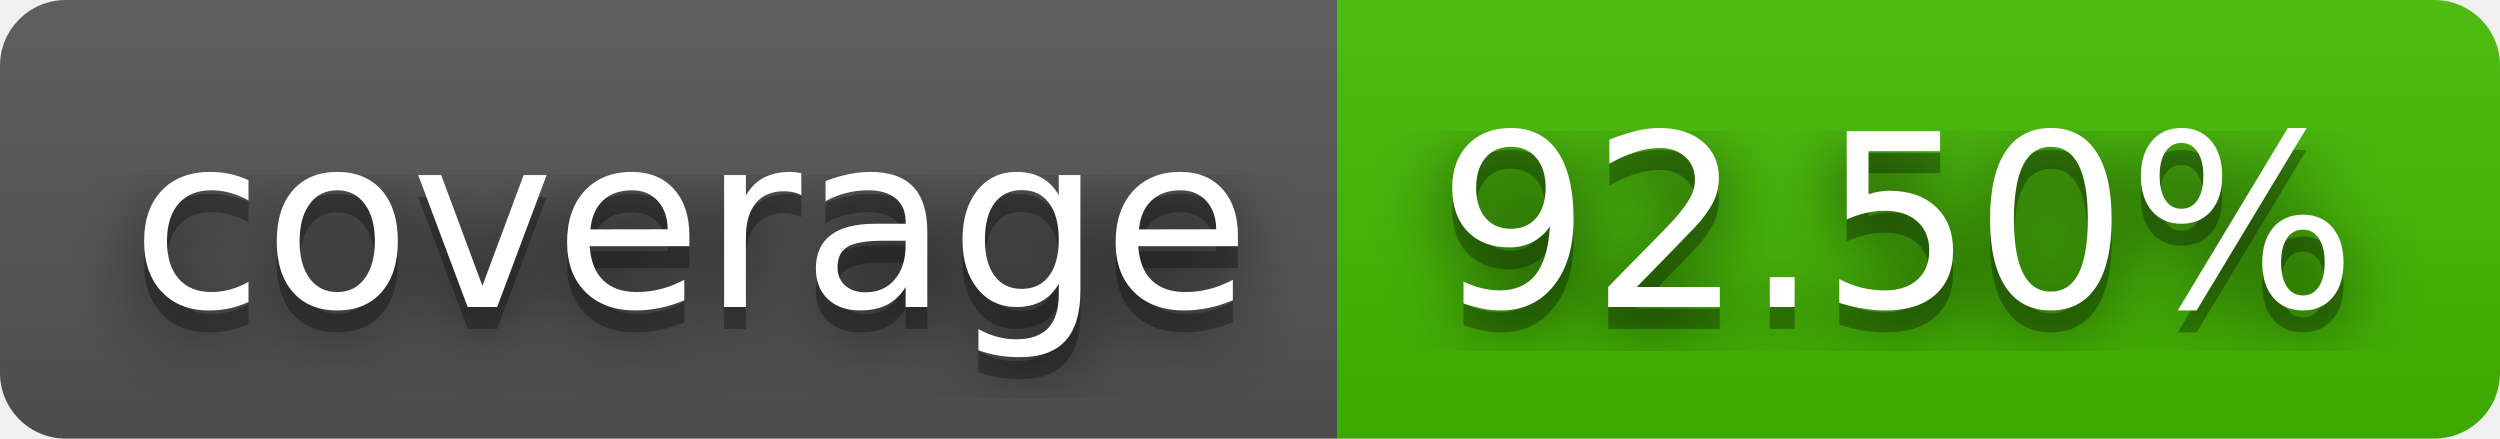
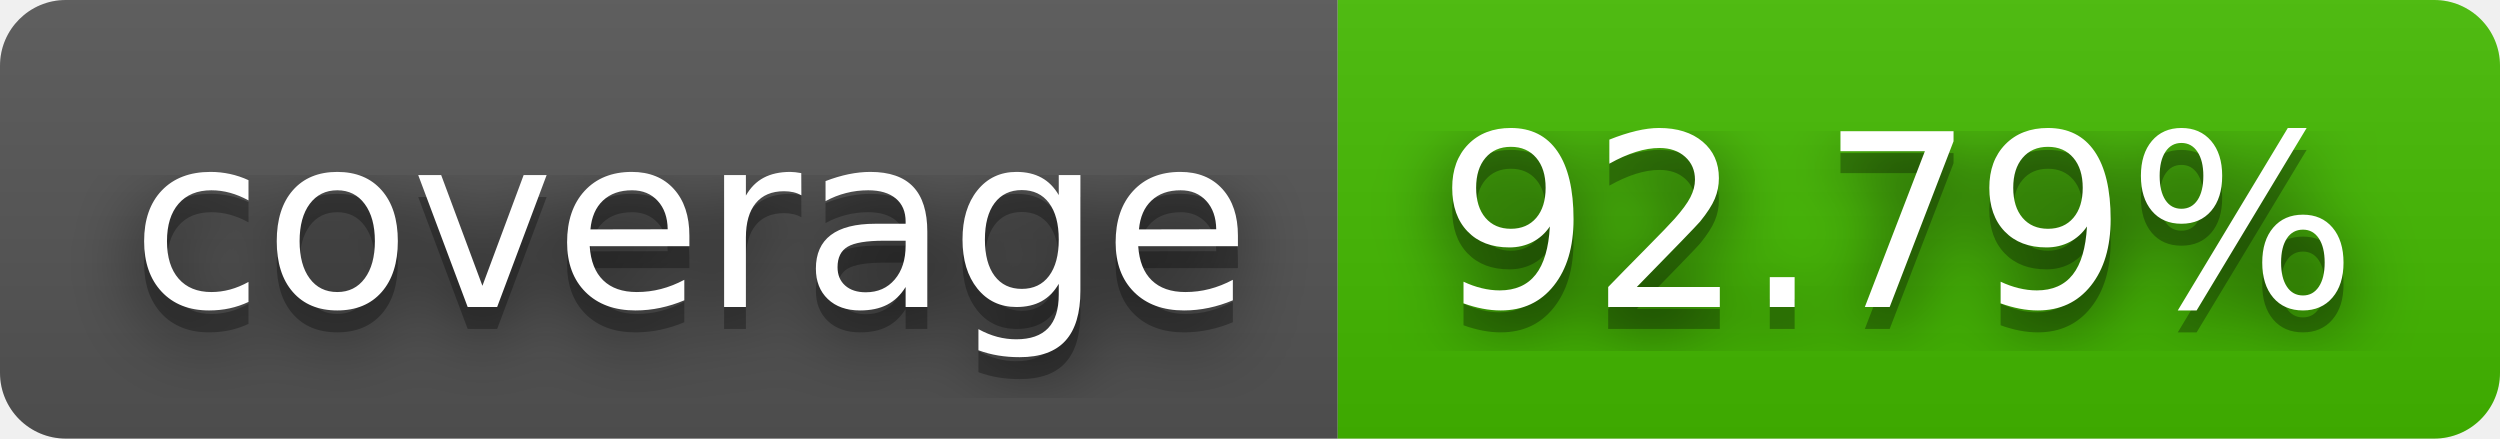
- <svg xmlns="http://www.w3.org/2000/svg" width="114" height="20" role="img" aria-label="coverage: 92.50%">
+ <svg xmlns="http://www.w3.org/2000/svg" width="114" height="20" role="img" aria-label="coverage: 92.79%">
  <filter id="blur">
    <feGaussianBlur stdDeviation="16" />
  </filter>
  <linearGradient id="s" x2="0" y2="100%">
    <stop offset="0" stop-color="#bbb" stop-opacity=".1" />
    <stop offset="1" stop-opacity=".1" />
  </linearGradient>
  <clipPath id="r">
    <rect width="114" height="20" rx="3" />
  </clipPath>
  <g clip-path="url(#r)">
    <rect width="61" height="20" fill="#555" />
    <rect x="61" width="53" height="20" fill="#4b0" />
    <rect width="114" height="20" fill="url(#s)" />
  </g>
  <g fill="#fff" text-anchor="middle" font-family="Verdana,Geneva,DejaVu Sans,sans-serif" text-rendering="geometricPrecision" font-size="110">
    <g transform="scale(.1)">
      <g aria-hidden="true" fill="#010101">
        <text x="315" y="150" fill-opacity=".8" filter="url(#blur)" textLength="510">coverage</text>
        <text x="315" y="150" fill-opacity=".3" textLength="510">coverage</text>
      </g>
      <text x="315" y="140" textLength="510">coverage</text>
    </g>
    <g transform="scale(.1)">
      <g aria-hidden="true" fill="#010101">
-         <text x="865" y="150" fill-opacity=".8" filter="url(#blur)" textLength="430">92.50%</text>
-         <text x="865" y="150" fill-opacity=".3" textLength="430">92.50%</text>
+         <text x="865" y="150" fill-opacity=".8" filter="url(#blur)" textLength="430">92.79%</text>
+         <text x="865" y="150" fill-opacity=".3" textLength="430">92.79%</text>
      </g>
-       <text x="865" y="140" textLength="430">92.50%</text>
+       <text x="865" y="140" textLength="430">92.79%</text>
    </g>
  </g>
</svg>
